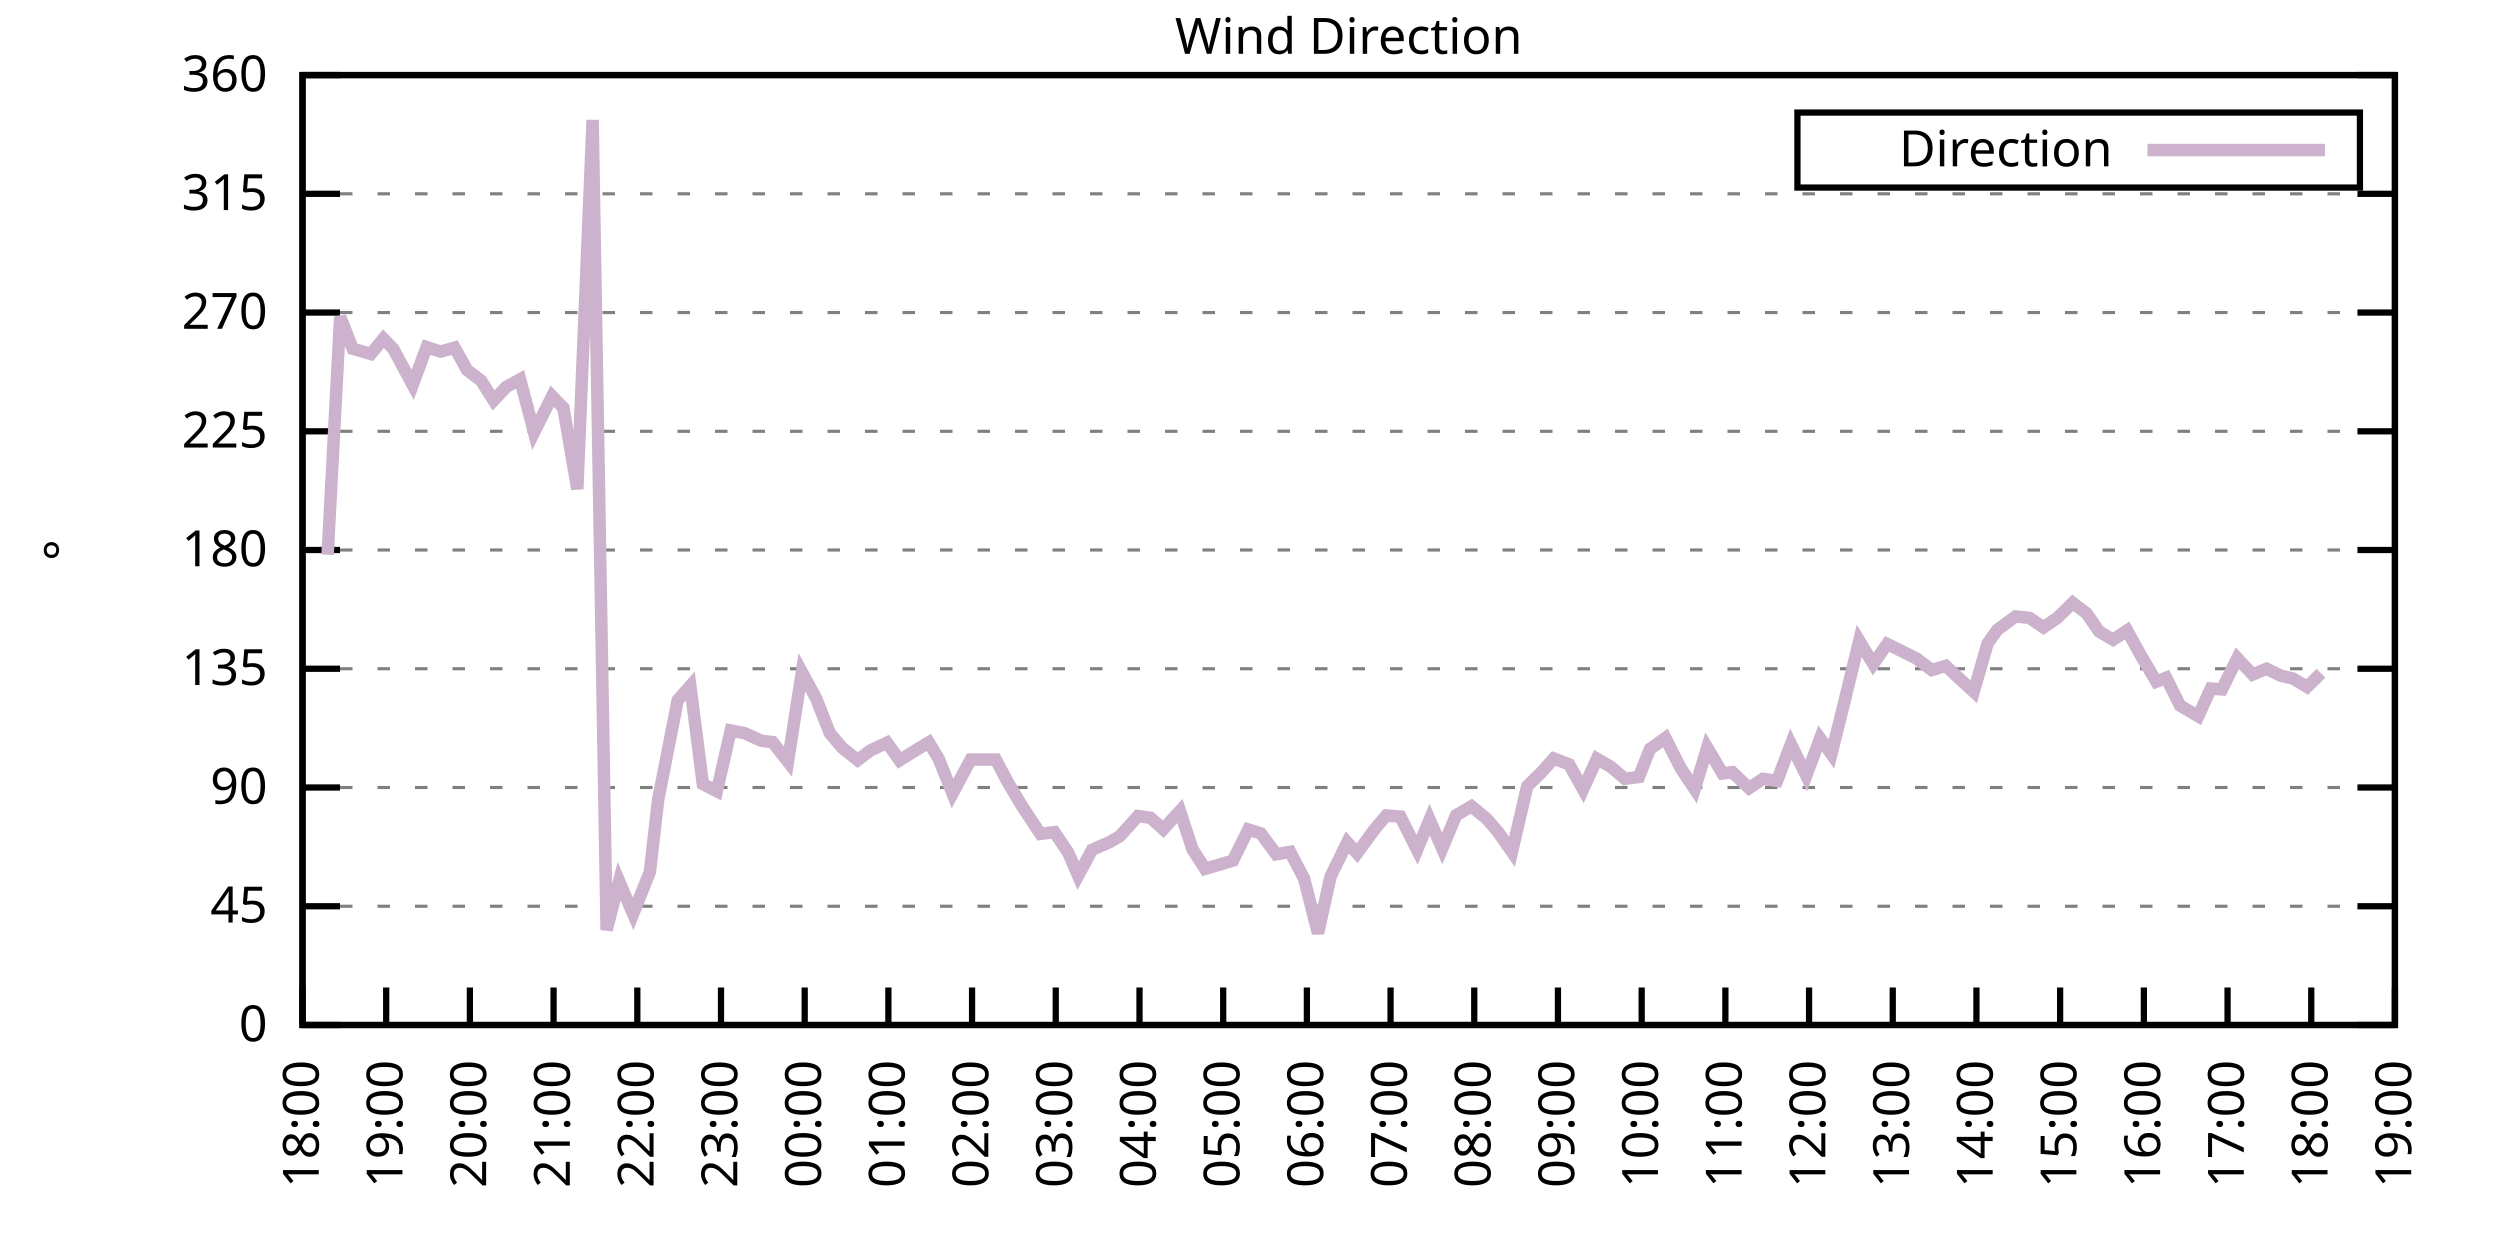
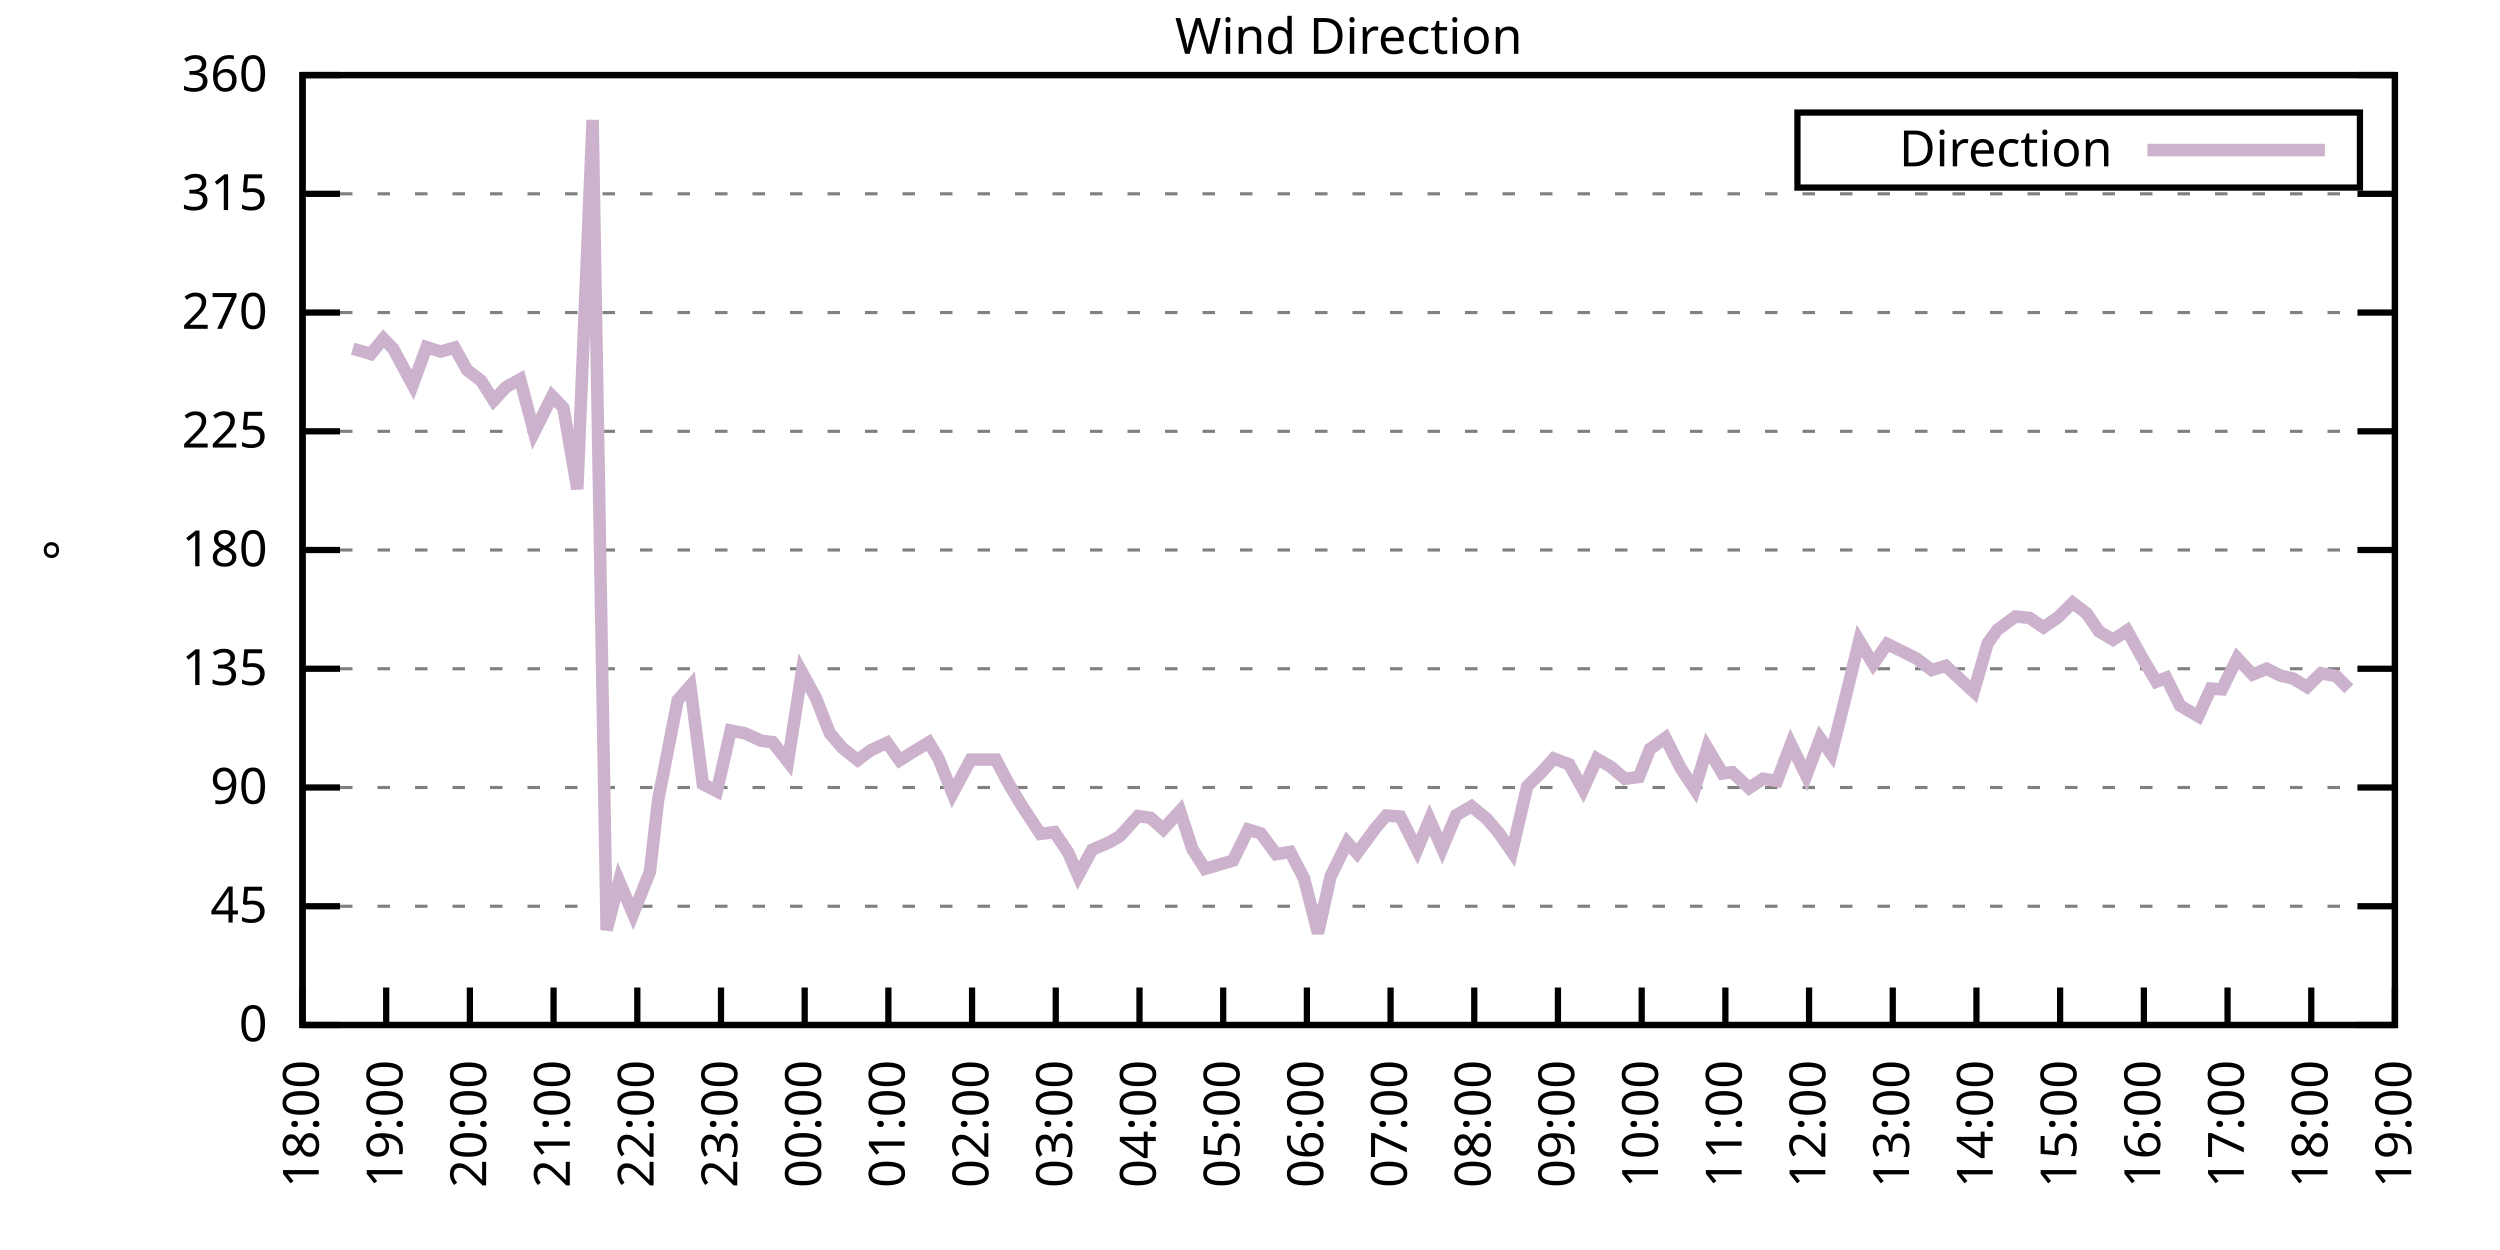
<svg xmlns="http://www.w3.org/2000/svg" xmlns:xlink="http://www.w3.org/1999/xlink" width="400" height="200" viewBox="0 0 400 200">
  <g id="gnuplot_canvas">
    <rect x="0" y="0" width="400" height="200" fill="none" />
    <defs>
      <circle id="gpDot" r="0.5" stroke-width="0.5" stroke="currentColor" />
      <path id="gpPt0" stroke-width="0.333" stroke="currentColor" d="M-1,0 h2 M0,-1 v2" />
      <path id="gpPt1" stroke-width="0.333" stroke="currentColor" d="M-1,-1 L1,1 M1,-1 L-1,1" />
      <path id="gpPt2" stroke-width="0.333" stroke="currentColor" d="M-1,0 L1,0 M0,-1 L0,1 M-1,-1 L1,1 M-1,1 L1,-1" />
      <rect id="gpPt3" stroke-width="0.333" stroke="currentColor" x="-1" y="-1" width="2" height="2" />
      <rect id="gpPt4" stroke-width="0.333" stroke="currentColor" fill="currentColor" x="-1" y="-1" width="2" height="2" />
      <circle id="gpPt5" stroke-width="0.333" stroke="currentColor" cx="0" cy="0" r="1" />
      <use xlink:href="#gpPt5" id="gpPt6" fill="currentColor" stroke="none" />
      <path id="gpPt7" stroke-width="0.333" stroke="currentColor" d="M0,-1.33 L-1.33,0.67 L1.33,0.67 z" />
      <use xlink:href="#gpPt7" id="gpPt8" fill="currentColor" stroke="none" />
      <use xlink:href="#gpPt7" id="gpPt9" stroke="currentColor" transform="rotate(180)" />
      <use xlink:href="#gpPt9" id="gpPt10" fill="currentColor" stroke="none" />
      <use xlink:href="#gpPt3" id="gpPt11" stroke="currentColor" transform="rotate(45)" />
      <use xlink:href="#gpPt11" id="gpPt12" fill="currentColor" stroke="none" />
      <path id="gpPt13" stroke-width="0.333" stroke="currentColor" d="M0,1.330 L1.265,0.411 L0.782,-1.067 L-0.782,-1.076 L-1.265,0.411 z" />
      <use xlink:href="#gpPt13" id="gpPt14" fill="currentColor" stroke="none" />
      <filter id="textbox" filterUnits="objectBoundingBox" x="0" y="0" height="1" width="1">
        <feFlood flood-color="white" flood-opacity="1" result="bgnd" />
        <feComposite in="SourceGraphic" in2="bgnd" operator="atop" />
      </filter>
      <filter id="greybox" filterUnits="objectBoundingBox" x="0" y="0" height="1" width="1">
        <feFlood flood-color="lightgrey" flood-opacity="1" result="grey" />
        <feComposite in="SourceGraphic" in2="grey" operator="atop" />
      </filter>
    </defs>
    <g fill="none" color="white" stroke="currentColor" stroke-width="1.00" stroke-linecap="butt" stroke-linejoin="miter">
</g>
    <g fill="none" color="black" stroke="currentColor" stroke-width="1.00" stroke-linecap="butt" stroke-linejoin="miter">
      <g stroke="none" shape-rendering="crispEdges">
        <polygon fill="rgb(255, 255, 255)" points="48.40,164.00 383.18,164.00 383.18,12.02 48.40,12.02 " />
      </g>
    </g>
    <g fill="none" color="black" stroke="currentColor" stroke-width="1.00" stroke-linecap="butt" stroke-linejoin="miter">
</g>
    <g fill="none" color="black" stroke="black" stroke-width="0.50" stroke-linecap="butt" stroke-linejoin="miter">
</g>
    <g fill="none" color="gray" stroke="currentColor" stroke-width="0.50" stroke-linecap="butt" stroke-linejoin="miter">
      <path stroke="gray" stroke-dasharray="2,4" class="gridline" d="M48.40,164.00 L383.19,164.00  " />
    </g>
    <g fill="none" color="gray" stroke="gray" stroke-width="1.00" stroke-linecap="butt" stroke-linejoin="miter">
</g>
    <g fill="none" color="black" stroke="currentColor" stroke-width="1.00" stroke-linecap="butt" stroke-linejoin="miter">
      <path stroke="black" d="M48.40,164.00 L54.40,164.00 M383.19,164.00 L377.19,164.00  " />
      <g transform="translate(42.80,166.60)" stroke="none" fill="black" font-family="Sans" font-size="8.00" text-anchor="end">
        <text>
          <tspan font-family="Sans"> 0</tspan>
        </text>
      </g>
    </g>
    <g fill="none" color="black" stroke="currentColor" stroke-width="1.00" stroke-linecap="butt" stroke-linejoin="miter">
</g>
    <g fill="none" color="black" stroke="black" stroke-width="0.50" stroke-linecap="butt" stroke-linejoin="miter">
</g>
    <g fill="none" color="gray" stroke="currentColor" stroke-width="0.50" stroke-linecap="butt" stroke-linejoin="miter">
      <path stroke="gray" stroke-dasharray="2,4" class="gridline" d="M48.40,145.00 L383.19,145.00  " />
    </g>
    <g fill="none" color="gray" stroke="gray" stroke-width="1.00" stroke-linecap="butt" stroke-linejoin="miter">
</g>
    <g fill="none" color="black" stroke="currentColor" stroke-width="1.00" stroke-linecap="butt" stroke-linejoin="miter">
      <path stroke="black" d="M48.40,145.00 L54.40,145.00 M383.19,145.00 L377.19,145.00  " />
      <g transform="translate(42.80,147.60)" stroke="none" fill="black" font-family="Sans" font-size="8.00" text-anchor="end">
        <text>
          <tspan font-family="Sans"> 45</tspan>
        </text>
      </g>
    </g>
    <g fill="none" color="black" stroke="currentColor" stroke-width="1.00" stroke-linecap="butt" stroke-linejoin="miter">
</g>
    <g fill="none" color="black" stroke="black" stroke-width="0.50" stroke-linecap="butt" stroke-linejoin="miter">
</g>
    <g fill="none" color="gray" stroke="currentColor" stroke-width="0.50" stroke-linecap="butt" stroke-linejoin="miter">
      <path stroke="gray" stroke-dasharray="2,4" class="gridline" d="M48.40,126.00 L383.19,126.00  " />
    </g>
    <g fill="none" color="gray" stroke="gray" stroke-width="1.00" stroke-linecap="butt" stroke-linejoin="miter">
</g>
    <g fill="none" color="black" stroke="currentColor" stroke-width="1.00" stroke-linecap="butt" stroke-linejoin="miter">
      <path stroke="black" d="M48.40,126.00 L54.40,126.00 M383.19,126.00 L377.19,126.00  " />
      <g transform="translate(42.80,128.60)" stroke="none" fill="black" font-family="Sans" font-size="8.00" text-anchor="end">
        <text>
          <tspan font-family="Sans"> 90</tspan>
        </text>
      </g>
    </g>
    <g fill="none" color="black" stroke="currentColor" stroke-width="1.00" stroke-linecap="butt" stroke-linejoin="miter">
</g>
    <g fill="none" color="black" stroke="black" stroke-width="0.50" stroke-linecap="butt" stroke-linejoin="miter">
</g>
    <g fill="none" color="gray" stroke="currentColor" stroke-width="0.50" stroke-linecap="butt" stroke-linejoin="miter">
      <path stroke="gray" stroke-dasharray="2,4" class="gridline" d="M48.40,107.00 L383.19,107.00  " />
    </g>
    <g fill="none" color="gray" stroke="gray" stroke-width="1.00" stroke-linecap="butt" stroke-linejoin="miter">
</g>
    <g fill="none" color="black" stroke="currentColor" stroke-width="1.00" stroke-linecap="butt" stroke-linejoin="miter">
      <path stroke="black" d="M48.40,107.00 L54.40,107.00 M383.19,107.00 L377.19,107.00  " />
      <g transform="translate(42.80,109.60)" stroke="none" fill="black" font-family="Sans" font-size="8.00" text-anchor="end">
        <text>
          <tspan font-family="Sans"> 135</tspan>
        </text>
      </g>
    </g>
    <g fill="none" color="black" stroke="currentColor" stroke-width="1.00" stroke-linecap="butt" stroke-linejoin="miter">
</g>
    <g fill="none" color="black" stroke="black" stroke-width="0.50" stroke-linecap="butt" stroke-linejoin="miter">
</g>
    <g fill="none" color="gray" stroke="currentColor" stroke-width="0.50" stroke-linecap="butt" stroke-linejoin="miter">
      <path stroke="gray" stroke-dasharray="2,4" class="gridline" d="M48.40,88.00 L383.19,88.00  " />
    </g>
    <g fill="none" color="gray" stroke="gray" stroke-width="1.00" stroke-linecap="butt" stroke-linejoin="miter">
</g>
    <g fill="none" color="black" stroke="currentColor" stroke-width="1.00" stroke-linecap="butt" stroke-linejoin="miter">
      <path stroke="black" d="M48.40,88.00 L54.40,88.00 M383.19,88.00 L377.19,88.00  " />
      <g transform="translate(42.80,90.60)" stroke="none" fill="black" font-family="Sans" font-size="8.00" text-anchor="end">
        <text>
          <tspan font-family="Sans"> 180</tspan>
        </text>
      </g>
    </g>
    <g fill="none" color="black" stroke="currentColor" stroke-width="1.00" stroke-linecap="butt" stroke-linejoin="miter">
</g>
    <g fill="none" color="black" stroke="black" stroke-width="0.50" stroke-linecap="butt" stroke-linejoin="miter">
</g>
    <g fill="none" color="gray" stroke="currentColor" stroke-width="0.50" stroke-linecap="butt" stroke-linejoin="miter">
      <path stroke="gray" stroke-dasharray="2,4" class="gridline" d="M48.40,69.01 L383.19,69.01  " />
    </g>
    <g fill="none" color="gray" stroke="gray" stroke-width="1.00" stroke-linecap="butt" stroke-linejoin="miter">
</g>
    <g fill="none" color="black" stroke="currentColor" stroke-width="1.00" stroke-linecap="butt" stroke-linejoin="miter">
      <path stroke="black" d="M48.40,69.01 L54.40,69.01 M383.19,69.01 L377.19,69.01  " />
      <g transform="translate(42.80,71.61)" stroke="none" fill="black" font-family="Sans" font-size="8.00" text-anchor="end">
        <text>
          <tspan font-family="Sans"> 225</tspan>
        </text>
      </g>
    </g>
    <g fill="none" color="black" stroke="currentColor" stroke-width="1.00" stroke-linecap="butt" stroke-linejoin="miter">
</g>
    <g fill="none" color="black" stroke="black" stroke-width="0.50" stroke-linecap="butt" stroke-linejoin="miter">
</g>
    <g fill="none" color="gray" stroke="currentColor" stroke-width="0.50" stroke-linecap="butt" stroke-linejoin="miter">
      <path stroke="gray" stroke-dasharray="2,4" class="gridline" d="M48.40,50.01 L383.19,50.01  " />
    </g>
    <g fill="none" color="gray" stroke="gray" stroke-width="1.00" stroke-linecap="butt" stroke-linejoin="miter">
</g>
    <g fill="none" color="black" stroke="currentColor" stroke-width="1.00" stroke-linecap="butt" stroke-linejoin="miter">
      <path stroke="black" d="M48.40,50.01 L54.40,50.01 M383.19,50.01 L377.19,50.01  " />
      <g transform="translate(42.80,52.61)" stroke="none" fill="black" font-family="Sans" font-size="8.00" text-anchor="end">
        <text>
          <tspan font-family="Sans"> 270</tspan>
        </text>
      </g>
    </g>
    <g fill="none" color="black" stroke="currentColor" stroke-width="1.00" stroke-linecap="butt" stroke-linejoin="miter">
</g>
    <g fill="none" color="black" stroke="black" stroke-width="0.50" stroke-linecap="butt" stroke-linejoin="miter">
</g>
    <g fill="none" color="gray" stroke="currentColor" stroke-width="0.50" stroke-linecap="butt" stroke-linejoin="miter">
      <path stroke="gray" stroke-dasharray="2,4" class="gridline" d="M48.40,31.01 L383.19,31.01  " />
    </g>
    <g fill="none" color="gray" stroke="gray" stroke-width="1.00" stroke-linecap="butt" stroke-linejoin="miter">
</g>
    <g fill="none" color="black" stroke="currentColor" stroke-width="1.00" stroke-linecap="butt" stroke-linejoin="miter">
      <path stroke="black" d="M48.40,31.01 L54.40,31.01 M383.19,31.01 L377.19,31.01  " />
      <g transform="translate(42.80,33.61)" stroke="none" fill="black" font-family="Sans" font-size="8.00" text-anchor="end">
        <text>
          <tspan font-family="Sans"> 315</tspan>
        </text>
      </g>
    </g>
    <g fill="none" color="black" stroke="currentColor" stroke-width="1.00" stroke-linecap="butt" stroke-linejoin="miter">
</g>
    <g fill="none" color="black" stroke="black" stroke-width="0.50" stroke-linecap="butt" stroke-linejoin="miter">
</g>
    <g fill="none" color="gray" stroke="currentColor" stroke-width="0.50" stroke-linecap="butt" stroke-linejoin="miter">
      <path stroke="gray" stroke-dasharray="2,4" class="gridline" d="M48.40,12.01 L383.19,12.01  " />
    </g>
    <g fill="none" color="gray" stroke="gray" stroke-width="1.00" stroke-linecap="butt" stroke-linejoin="miter">
</g>
    <g fill="none" color="black" stroke="currentColor" stroke-width="1.00" stroke-linecap="butt" stroke-linejoin="miter">
      <path stroke="black" d="M48.40,12.01 L54.40,12.01 M383.19,12.01 L377.19,12.01  " />
      <g transform="translate(42.80,14.61)" stroke="none" fill="black" font-family="Sans" font-size="8.00" text-anchor="end">
        <text>
          <tspan font-family="Sans"> 360</tspan>
        </text>
      </g>
    </g>
    <g fill="none" color="black" stroke="currentColor" stroke-width="1.00" stroke-linecap="butt" stroke-linejoin="miter">
      <path stroke="black" d="M48.40,164.00 L48.40,158.00  " />
      <g transform="translate(51.00,169.60) rotate(270.00)" stroke="none" fill="black" font-family="Sans" font-size="8.00" text-anchor="end">
        <text>
          <tspan font-family="Sans">18:00</tspan>
        </text>
      </g>
    </g>
    <g fill="none" color="black" stroke="currentColor" stroke-width="1.00" stroke-linecap="butt" stroke-linejoin="miter">
      <path stroke="black" d="M61.79,164.00 L61.79,158.00  " />
      <g transform="translate(64.39,169.60) rotate(270.00)" stroke="none" fill="black" font-family="Sans" font-size="8.00" text-anchor="end">
        <text>
          <tspan font-family="Sans">19:00</tspan>
        </text>
      </g>
    </g>
    <g fill="none" color="black" stroke="currentColor" stroke-width="1.00" stroke-linecap="butt" stroke-linejoin="miter">
      <path stroke="black" d="M75.18,164.00 L75.18,158.00  " />
      <g transform="translate(77.78,169.60) rotate(270.00)" stroke="none" fill="black" font-family="Sans" font-size="8.00" text-anchor="end">
        <text>
          <tspan font-family="Sans">20:00</tspan>
        </text>
      </g>
    </g>
    <g fill="none" color="black" stroke="currentColor" stroke-width="1.00" stroke-linecap="butt" stroke-linejoin="miter">
      <path stroke="black" d="M88.57,164.00 L88.57,158.00  " />
      <g transform="translate(91.17,169.60) rotate(270.00)" stroke="none" fill="black" font-family="Sans" font-size="8.00" text-anchor="end">
        <text>
          <tspan font-family="Sans">21:00</tspan>
        </text>
      </g>
    </g>
    <g fill="none" color="black" stroke="currentColor" stroke-width="1.00" stroke-linecap="butt" stroke-linejoin="miter">
      <path stroke="black" d="M101.97,164.00 L101.97,158.00  " />
      <g transform="translate(104.57,169.60) rotate(270.00)" stroke="none" fill="black" font-family="Sans" font-size="8.00" text-anchor="end">
        <text>
          <tspan font-family="Sans">22:00</tspan>
        </text>
      </g>
    </g>
    <g fill="none" color="black" stroke="currentColor" stroke-width="1.00" stroke-linecap="butt" stroke-linejoin="miter">
      <path stroke="black" d="M115.36,164.00 L115.36,158.00  " />
      <g transform="translate(117.96,169.60) rotate(270.00)" stroke="none" fill="black" font-family="Sans" font-size="8.00" text-anchor="end">
        <text>
          <tspan font-family="Sans">23:00</tspan>
        </text>
      </g>
    </g>
    <g fill="none" color="black" stroke="currentColor" stroke-width="1.00" stroke-linecap="butt" stroke-linejoin="miter">
      <path stroke="black" d="M128.75,164.00 L128.75,158.00  " />
      <g transform="translate(131.35,169.60) rotate(270.00)" stroke="none" fill="black" font-family="Sans" font-size="8.00" text-anchor="end">
        <text>
          <tspan font-family="Sans">00:00</tspan>
        </text>
      </g>
    </g>
    <g fill="none" color="black" stroke="currentColor" stroke-width="1.00" stroke-linecap="butt" stroke-linejoin="miter">
      <path stroke="black" d="M142.14,164.00 L142.14,158.00  " />
      <g transform="translate(144.74,169.60) rotate(270.00)" stroke="none" fill="black" font-family="Sans" font-size="8.00" text-anchor="end">
        <text>
          <tspan font-family="Sans">01:00</tspan>
        </text>
      </g>
    </g>
    <g fill="none" color="black" stroke="currentColor" stroke-width="1.00" stroke-linecap="butt" stroke-linejoin="miter">
      <path stroke="black" d="M155.53,164.00 L155.53,158.00  " />
      <g transform="translate(158.13,169.60) rotate(270.00)" stroke="none" fill="black" font-family="Sans" font-size="8.00" text-anchor="end">
        <text>
          <tspan font-family="Sans">02:00</tspan>
        </text>
      </g>
    </g>
    <g fill="none" color="black" stroke="currentColor" stroke-width="1.00" stroke-linecap="butt" stroke-linejoin="miter">
      <path stroke="black" d="M168.92,164.00 L168.92,158.00  " />
      <g transform="translate(171.52,169.60) rotate(270.00)" stroke="none" fill="black" font-family="Sans" font-size="8.00" text-anchor="end">
        <text>
          <tspan font-family="Sans">03:00</tspan>
        </text>
      </g>
    </g>
    <g fill="none" color="black" stroke="currentColor" stroke-width="1.00" stroke-linecap="butt" stroke-linejoin="miter">
      <path stroke="black" d="M182.32,164.00 L182.32,158.00  " />
      <g transform="translate(184.92,169.60) rotate(270.00)" stroke="none" fill="black" font-family="Sans" font-size="8.00" text-anchor="end">
        <text>
          <tspan font-family="Sans">04:00</tspan>
        </text>
      </g>
    </g>
    <g fill="none" color="black" stroke="currentColor" stroke-width="1.00" stroke-linecap="butt" stroke-linejoin="miter">
      <path stroke="black" d="M195.71,164.00 L195.71,158.00  " />
      <g transform="translate(198.31,169.60) rotate(270.00)" stroke="none" fill="black" font-family="Sans" font-size="8.00" text-anchor="end">
        <text>
          <tspan font-family="Sans">05:00</tspan>
        </text>
      </g>
    </g>
    <g fill="none" color="black" stroke="currentColor" stroke-width="1.00" stroke-linecap="butt" stroke-linejoin="miter">
      <path stroke="black" d="M209.10,164.00 L209.10,158.00  " />
      <g transform="translate(211.70,169.60) rotate(270.00)" stroke="none" fill="black" font-family="Sans" font-size="8.00" text-anchor="end">
        <text>
          <tspan font-family="Sans">06:00</tspan>
        </text>
      </g>
    </g>
    <g fill="none" color="black" stroke="currentColor" stroke-width="1.00" stroke-linecap="butt" stroke-linejoin="miter">
      <path stroke="black" d="M222.49,164.00 L222.49,158.00  " />
      <g transform="translate(225.09,169.60) rotate(270.00)" stroke="none" fill="black" font-family="Sans" font-size="8.00" text-anchor="end">
        <text>
          <tspan font-family="Sans">07:00</tspan>
        </text>
      </g>
    </g>
    <g fill="none" color="black" stroke="currentColor" stroke-width="1.00" stroke-linecap="butt" stroke-linejoin="miter">
      <path stroke="black" d="M235.88,164.00 L235.88,158.00  " />
      <g transform="translate(238.48,169.60) rotate(270.00)" stroke="none" fill="black" font-family="Sans" font-size="8.00" text-anchor="end">
        <text>
          <tspan font-family="Sans">08:00</tspan>
        </text>
      </g>
    </g>
    <g fill="none" color="black" stroke="currentColor" stroke-width="1.00" stroke-linecap="butt" stroke-linejoin="miter">
      <path stroke="black" d="M249.27,164.00 L249.27,158.00  " />
      <g transform="translate(251.87,169.60) rotate(270.00)" stroke="none" fill="black" font-family="Sans" font-size="8.00" text-anchor="end">
        <text>
          <tspan font-family="Sans">09:00</tspan>
        </text>
      </g>
    </g>
    <g fill="none" color="black" stroke="currentColor" stroke-width="1.00" stroke-linecap="butt" stroke-linejoin="miter">
      <path stroke="black" d="M262.67,164.00 L262.67,158.00  " />
      <g transform="translate(265.27,169.60) rotate(270.00)" stroke="none" fill="black" font-family="Sans" font-size="8.00" text-anchor="end">
        <text>
          <tspan font-family="Sans">10:00</tspan>
        </text>
      </g>
    </g>
    <g fill="none" color="black" stroke="currentColor" stroke-width="1.00" stroke-linecap="butt" stroke-linejoin="miter">
      <path stroke="black" d="M276.06,164.00 L276.06,158.00  " />
      <g transform="translate(278.66,169.60) rotate(270.00)" stroke="none" fill="black" font-family="Sans" font-size="8.00" text-anchor="end">
        <text>
          <tspan font-family="Sans">11:00</tspan>
        </text>
      </g>
    </g>
    <g fill="none" color="black" stroke="currentColor" stroke-width="1.00" stroke-linecap="butt" stroke-linejoin="miter">
      <path stroke="black" d="M289.45,164.00 L289.45,158.00  " />
      <g transform="translate(292.05,169.60) rotate(270.00)" stroke="none" fill="black" font-family="Sans" font-size="8.00" text-anchor="end">
        <text>
          <tspan font-family="Sans">12:00</tspan>
        </text>
      </g>
    </g>
    <g fill="none" color="black" stroke="currentColor" stroke-width="1.00" stroke-linecap="butt" stroke-linejoin="miter">
      <path stroke="black" d="M302.84,164.00 L302.84,158.00  " />
      <g transform="translate(305.44,169.60) rotate(270.00)" stroke="none" fill="black" font-family="Sans" font-size="8.00" text-anchor="end">
        <text>
          <tspan font-family="Sans">13:00</tspan>
        </text>
      </g>
    </g>
    <g fill="none" color="black" stroke="currentColor" stroke-width="1.00" stroke-linecap="butt" stroke-linejoin="miter">
      <path stroke="black" d="M316.23,164.00 L316.23,158.00  " />
      <g transform="translate(318.83,169.60) rotate(270.00)" stroke="none" fill="black" font-family="Sans" font-size="8.00" text-anchor="end">
        <text>
          <tspan font-family="Sans">14:00</tspan>
        </text>
      </g>
    </g>
    <g fill="none" color="black" stroke="currentColor" stroke-width="1.00" stroke-linecap="butt" stroke-linejoin="miter">
      <path stroke="black" d="M329.62,164.00 L329.62,158.00  " />
      <g transform="translate(332.22,169.60) rotate(270.00)" stroke="none" fill="black" font-family="Sans" font-size="8.00" text-anchor="end">
        <text>
          <tspan font-family="Sans">15:00</tspan>
        </text>
      </g>
    </g>
    <g fill="none" color="black" stroke="currentColor" stroke-width="1.00" stroke-linecap="butt" stroke-linejoin="miter">
      <path stroke="black" d="M343.02,164.00 L343.02,158.00  " />
      <g transform="translate(345.62,169.60) rotate(270.00)" stroke="none" fill="black" font-family="Sans" font-size="8.00" text-anchor="end">
        <text>
          <tspan font-family="Sans">16:00</tspan>
        </text>
      </g>
    </g>
    <g fill="none" color="black" stroke="currentColor" stroke-width="1.00" stroke-linecap="butt" stroke-linejoin="miter">
      <path stroke="black" d="M356.41,164.00 L356.41,158.00  " />
      <g transform="translate(359.01,169.60) rotate(270.00)" stroke="none" fill="black" font-family="Sans" font-size="8.00" text-anchor="end">
        <text>
          <tspan font-family="Sans">17:00</tspan>
        </text>
      </g>
    </g>
    <g fill="none" color="black" stroke="currentColor" stroke-width="1.00" stroke-linecap="butt" stroke-linejoin="miter">
      <path stroke="black" d="M369.80,164.00 L369.80,158.00  " />
      <g transform="translate(372.40,169.60) rotate(270.00)" stroke="none" fill="black" font-family="Sans" font-size="8.00" text-anchor="end">
        <text>
          <tspan font-family="Sans">18:00</tspan>
        </text>
      </g>
    </g>
    <g fill="none" color="black" stroke="currentColor" stroke-width="1.00" stroke-linecap="butt" stroke-linejoin="miter">
      <path stroke="black" d="M383.19,164.00 L383.19,158.00  " />
      <g transform="translate(385.79,169.60) rotate(270.00)" stroke="none" fill="black" font-family="Sans" font-size="8.00" text-anchor="end">
        <text>
          <tspan font-family="Sans">19:00</tspan>
        </text>
      </g>
    </g>
    <g fill="none" color="black" stroke="currentColor" stroke-width="1.00" stroke-linecap="butt" stroke-linejoin="miter">
</g>
    <g fill="none" color="black" stroke="currentColor" stroke-width="1.00" stroke-linecap="butt" stroke-linejoin="miter">
      <path stroke="black" d="M48.40,12.01 L48.40,164.00 L383.19,164.00 L383.19,12.01 L48.40,12.01 Z  " />
    </g>
    <g fill="none" color="black" stroke="currentColor" stroke-width="1.00" stroke-linecap="butt" stroke-linejoin="miter">
</g>
    <g fill="none" color="black" stroke="currentColor" stroke-width="1.00" stroke-linecap="butt" stroke-linejoin="miter">
      <path stroke="black" d="M287.59,30.01 L287.59,18.01 L377.59,18.01 L377.59,30.01 L287.59,30.01 Z  " />
    </g>
    <g id="Wind_direction_plot_1">
      <g fill="none" color="white" stroke="black" stroke-width="2.00" stroke-linecap="butt" stroke-linejoin="miter">
</g>
      <g fill="none" color="black" stroke="currentColor" stroke-width="2.00" stroke-linecap="butt" stroke-linejoin="miter">
        <g transform="translate(337.99,26.61)" stroke="none" fill="black" font-family="Sans" font-size="8.00" text-anchor="end">
          <text>
            <tspan font-family="Sans">Direction</tspan>
          </text>
        </g>
      </g>
      <g fill="none" color="black" stroke="currentColor" stroke-width="2.00" stroke-linecap="butt" stroke-linejoin="miter">
-         <path stroke="rgb(204, 178, 204)" d="M343.59,24.01 L371.99,24.01 M52.42,88.76 L54.43,50.68 L56.43,55.79 L59.34,56.64 L61.35,54.19 L62.91,55.79   L66.03,61.58 L68.26,55.54 L70.50,56.26 L72.73,55.62 L74.74,59.21 L76.97,60.90 L78.98,64.07 L80.99,61.91   L83.22,60.69 L85.45,69.18 L88.35,63.39 L90.14,65.25 L92.37,78.25 L94.82,19.19 L97.06,148.80 L99.06,140.99   L101.30,146.23 L103.98,139.51 L105.31,127.94 L108.44,112.03 L110.45,109.75 L112.46,125.45 L114.69,126.59 L116.92,116.88   L119.15,117.31 L121.83,118.53 L123.62,118.74 L126.07,121.86 L128.30,107.55 L130.54,111.65 L132.77,117.31 L134.78,119.67   L137.23,121.61 L139.24,120.09 L141.92,118.83 L143.93,121.65 L146.16,120.26 L148.61,118.78 L150.18,121.40 L152.41,126.97   L155.31,121.53 L157.10,121.53 L159.33,121.53 L161.34,125.33 L163.57,129.04 L166.47,133.43 L168.70,133.14 L170.93,136.43   L172.50,140.10 L174.73,135.97 L177.63,134.70 L179.19,133.77 L182.09,130.56 L184.10,130.86 L186.11,132.67 L188.79,129.76   L190.80,135.88 L192.81,139.01 L197.27,137.70 L199.73,132.72 L201.73,133.35 L204.19,136.68 L206.42,136.30 L208.65,140.57   L210.88,149.31 L212.89,140.23 L215.57,134.78 L217.13,136.52 L220.04,132.55 L221.82,130.48 L224.05,130.65 L226.73,135.97   L228.74,131.15 L230.75,135.76 L232.98,130.44 L235.44,129.00 L237.89,131.03 L239.68,133.10 L241.91,136.30 L244.36,125.79   L246.60,123.60 L248.60,121.36 L251.06,122.29 L253.29,126.30 L255.52,121.40 L257.76,122.71 L259.99,124.61 L262.22,124.31   L264.00,119.84 L266.46,118.07 L268.92,122.92 L271.15,126.26 L273.16,119.63 L275.61,123.76 L277.17,123.55 L279.85,126.09   L282.08,124.61 L284.32,124.95 L286.55,119.08 L289.00,124.10 L291.23,118.15 L293.02,120.64 L295.03,112.58 L297.48,102.53   L299.72,106.24 L301.95,103.04 L304.18,104.13 L306.63,105.36 L309.09,107.21 L311.32,106.54 L313.55,108.61 L315.79,110.68   L318.02,102.95 L319.58,100.76 L322.48,98.64 L324.71,98.86 L326.95,100.38 L329.18,98.86 L331.63,96.45 L333.86,98.14   L335.87,101.05 L338.10,102.36 L340.34,100.88 L342.57,104.93 L345.02,109.07 L346.59,108.44 L348.82,112.91 L351.72,114.60   L353.73,110.17 L355.51,110.30 L357.97,105.31 L360.42,107.93 L362.66,107.00 L364.89,108.10 L366.90,108.57 L369.13,109.92   L371.36,107.72  " />
+         <path stroke="rgb(204, 178, 204)" d="M343.59,24.01 L371.99,24.01 M56.43,55.79 L59.34,56.64 L61.35,54.19 L62.91,55.79 L66.03,61.58 L68.26,55.54   L70.50,56.26 L72.73,55.62 L74.74,59.21 L76.97,60.90 L78.98,64.07 L80.99,61.91 L83.22,60.69 L85.45,69.18   L88.35,63.39 L90.14,65.25 L92.37,78.25 L94.82,19.19 L97.06,148.80 L99.06,140.99 L101.30,146.23 L103.98,139.51   L105.31,127.94 L108.44,112.03 L110.45,109.75 L112.46,125.45 L114.69,126.59 L116.92,116.88 L119.15,117.31 L121.83,118.53   L123.62,118.74 L126.07,121.86 L128.30,107.55 L130.54,111.65 L132.77,117.31 L134.78,119.67 L137.23,121.61 L139.24,120.09   L141.92,118.83 L143.93,121.65 L146.16,120.26 L148.61,118.78 L150.18,121.40 L152.41,126.97 L155.31,121.53 L157.10,121.53   L159.33,121.53 L161.34,125.33 L163.57,129.04 L166.47,133.43 L168.70,133.14 L170.93,136.43 L172.50,140.10 L174.73,135.97   L177.63,134.70 L179.19,133.77 L182.09,130.56 L184.10,130.86 L186.11,132.67 L188.79,129.76 L190.80,135.88 L192.81,139.01   L197.27,137.70 L199.73,132.72 L201.73,133.35 L204.19,136.68 L206.42,136.30 L208.65,140.57 L210.88,149.31 L212.89,140.23   L215.57,134.78 L217.13,136.52 L220.04,132.55 L221.82,130.48 L224.05,130.65 L226.73,135.97 L228.74,131.15 L230.75,135.76   L232.98,130.44 L235.44,129.00 L237.89,131.03 L239.68,133.10 L241.91,136.30 L244.36,125.79 L246.60,123.60 L248.60,121.36   L251.06,122.29 L253.29,126.30 L255.52,121.40 L257.76,122.71 L259.99,124.61 L262.22,124.31 L264.00,119.84 L266.46,118.07   L268.92,122.92 L271.15,126.26 L273.16,119.63 L275.61,123.76 L277.17,123.55 L279.85,126.09 L282.08,124.61 L284.32,124.95   L286.55,119.08 L289.00,124.10 L291.23,118.15 L293.02,120.64 L295.03,112.58 L297.48,102.53 L299.72,106.24 L301.95,103.04   L304.18,104.13 L306.63,105.36 L309.09,107.21 L311.32,106.54 L313.55,108.61 L315.79,110.68 L318.02,102.95 L319.58,100.76   L322.48,98.64 L324.71,98.86 L326.95,100.38 L329.18,98.86 L331.63,96.45 L333.86,98.14 L335.87,101.05 L338.10,102.36   L340.34,100.88 L342.57,104.93 L345.02,109.07 L346.59,108.44 L348.82,112.91 L351.72,114.60 L353.73,110.17 L355.51,110.30   L357.97,105.31 L360.42,107.93 L362.66,107.00 L364.89,108.10 L366.90,108.57 L369.13,109.92 L371.36,107.72 L373.82,108.19   L375.82,110.21  " />
      </g>
    </g>
    <g fill="none" color="black" stroke="currentColor" stroke-width="2.00" stroke-linecap="butt" stroke-linejoin="miter">
</g>
    <g fill="none" color="black" stroke="black" stroke-width="1.00" stroke-linecap="butt" stroke-linejoin="miter">
</g>
    <g fill="none" color="black" stroke="currentColor" stroke-width="1.00" stroke-linecap="butt" stroke-linejoin="miter">
      <path stroke="black" d="M48.40,12.01 L48.40,164.00 L383.19,164.00 L383.19,12.01 L48.40,12.01 Z  " />
      <g transform="translate(12.80,88.01) rotate(270.00)" stroke="none" fill="black" font-family="Sans" font-size="8.00" text-anchor="middle">
        <text>
          <tspan font-family="Sans">°</tspan>
        </text>
      </g>
    </g>
    <g fill="none" color="black" stroke="currentColor" stroke-width="1.00" stroke-linecap="butt" stroke-linejoin="miter">
</g>
    <g fill="none" color="black" stroke="currentColor" stroke-width="1.00" stroke-linecap="butt" stroke-linejoin="miter">
      <g transform="translate(215.79,8.61)" stroke="none" fill="black" font-family="Sans" font-size="8.00" text-anchor="middle">
        <text>
          <tspan font-family="Sans">Wind Direction</tspan>
        </text>
      </g>
    </g>
    <g fill="none" color="black" stroke="currentColor" stroke-width="1.00" stroke-linecap="butt" stroke-linejoin="miter">
</g>
  </g>
</svg>
